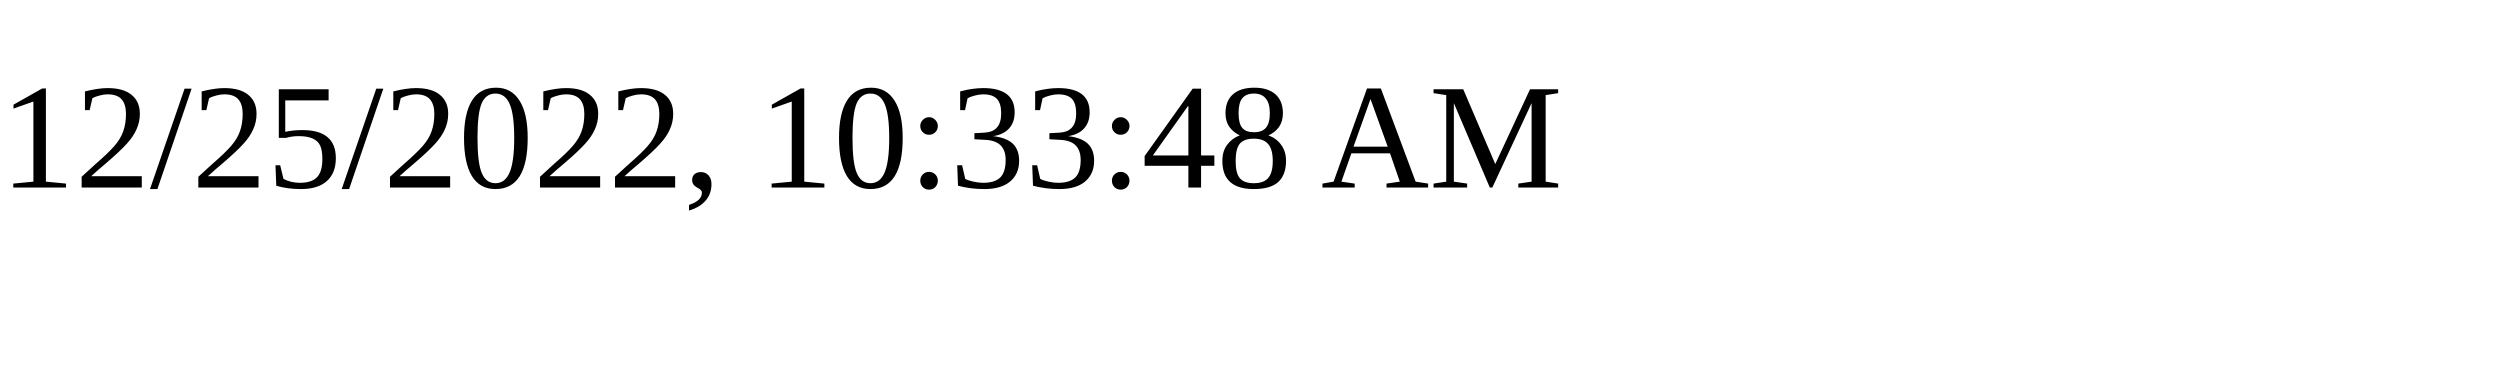
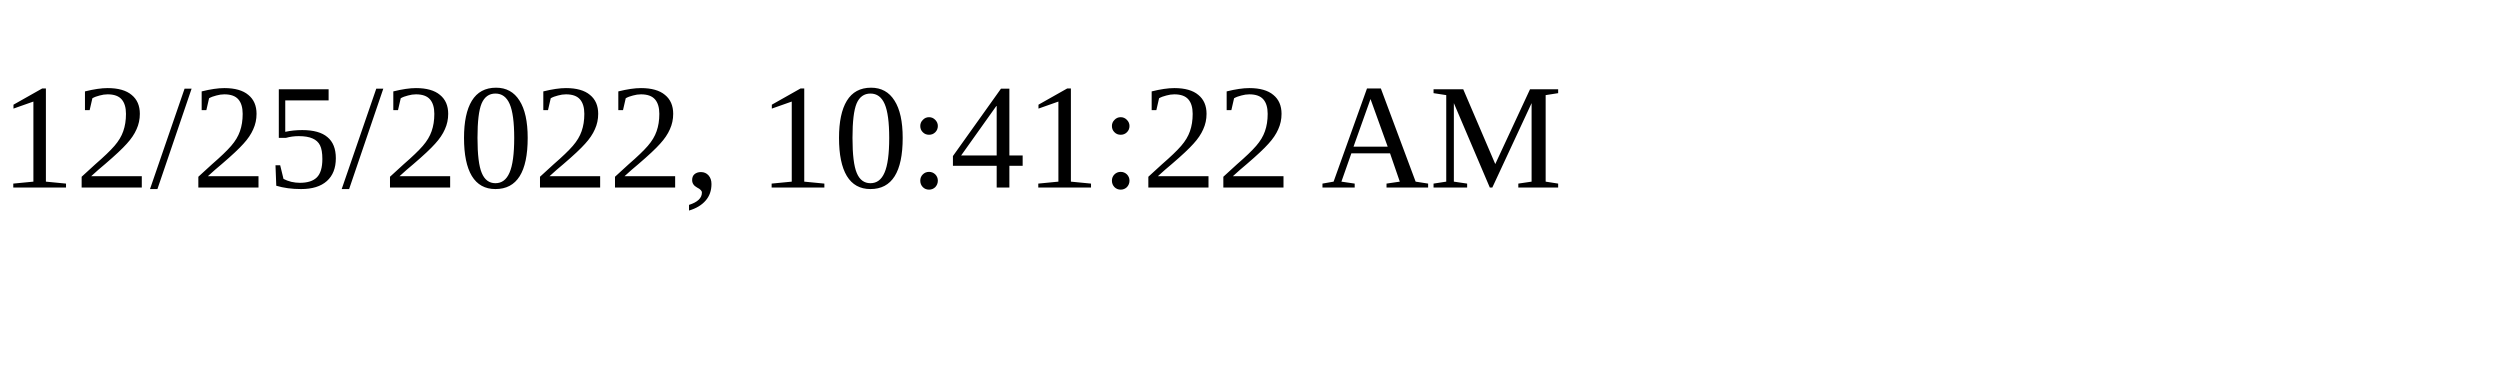
<svg xmlns="http://www.w3.org/2000/svg" height="30" width="200">
-   <text x="0" y="15">12/25/2022, 10:33:48 AM</text>
+   <text x="0" y="15">12/25/2022, 10:41:22 AM</text>
</svg>
